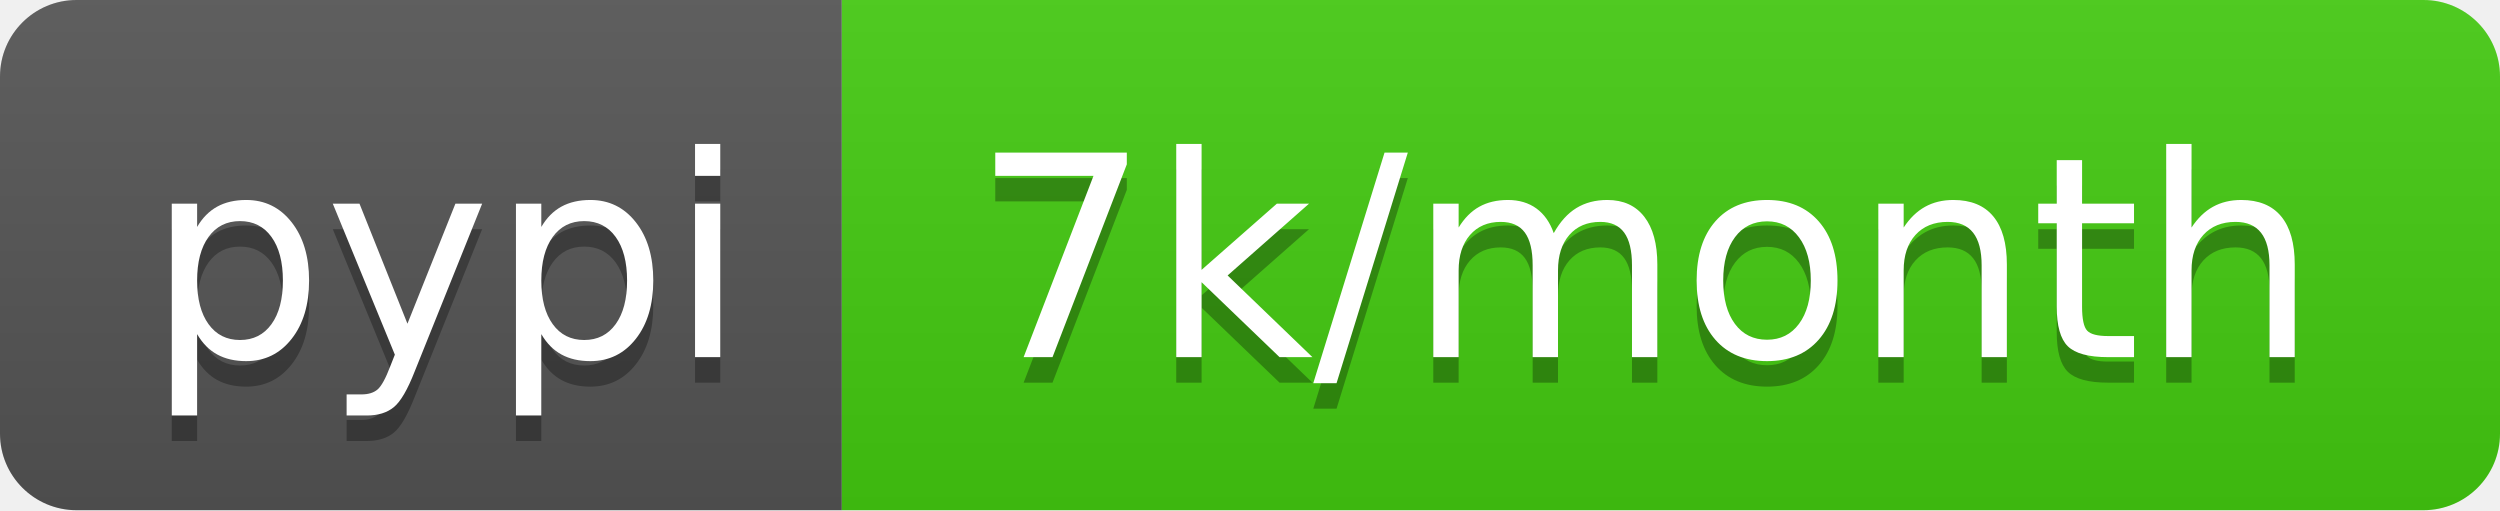
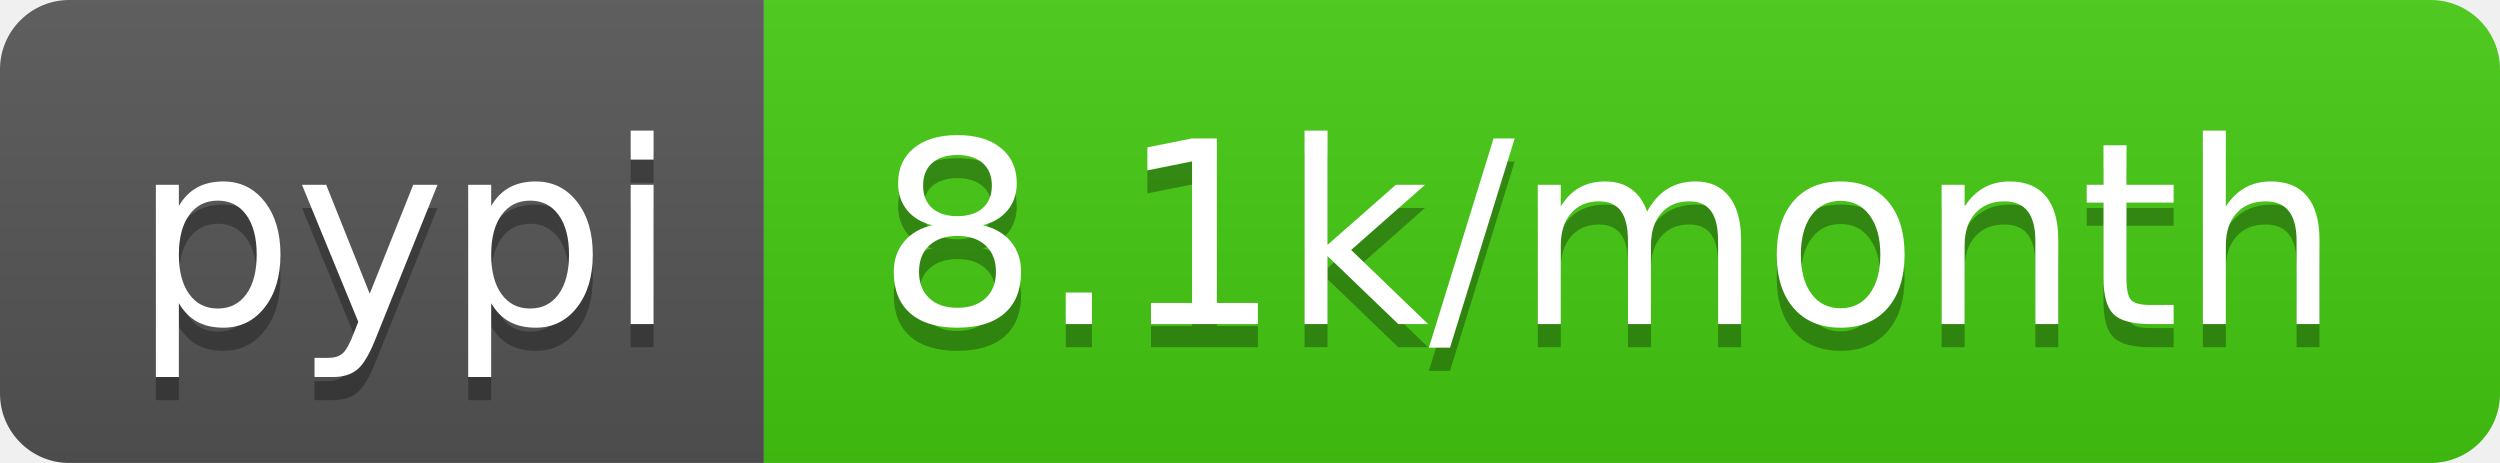
- <svg xmlns="http://www.w3.org/2000/svg" width="98" height="20" role="img" aria-label="pypi: 7k/month">
+ <svg xmlns="http://www.w3.org/2000/svg" width="108" height="20" role="img" aria-label="pypi: 8.1k/month">
  <linearGradient id="s" x2="0" y2="100%">
    <stop offset="0" stop-color="#bbb" stop-opacity=".1" />
    <stop offset="1" stop-opacity=".1" />
  </linearGradient>
  <clipPath id="r">
-     <rect width="98" height="20" rx="3" fill="#fff" />
+     <rect width="108" height="20" rx="3" fill="#fff" />
  </clipPath>
  <g clip-path="url(#r)">
    <rect width="33" height="20" fill="#555" />
-     <rect x="33" width="65" height="20" fill="#4c1" />
-     <rect width="98" height="20" fill="url(#s)" />
+     <rect x="33" width="75" height="20" fill="#4c1" />
+     <rect width="108" height="20" fill="url(#s)" />
  </g>
  <g fill="#fff" text-anchor="middle" font-family="Verdana,Geneva,DejaVu Sans,sans-serif" text-rendering="geometricPrecision" font-size="110">
    <text aria-hidden="true" x="175" y="150" fill="#010101" fill-opacity=".3" transform="scale(.1)" textLength="230">pypi</text>
    <text x="175" y="140" transform="scale(.1)" fill="#fff" textLength="230">pypi</text>
-     <text aria-hidden="true" x="645" y="150" fill="#010101" fill-opacity=".3" transform="scale(.1)" textLength="550">7k/month</text>
-     <text x="645" y="140" transform="scale(.1)" fill="#fff" textLength="550">7k/month</text>
+     <text aria-hidden="true" x="695" y="150" fill="#010101" fill-opacity=".3" transform="scale(.1)" textLength="650">8.1k/month</text>
+     <text x="695" y="140" transform="scale(.1)" fill="#fff" textLength="650">8.1k/month</text>
  </g>
</svg>
